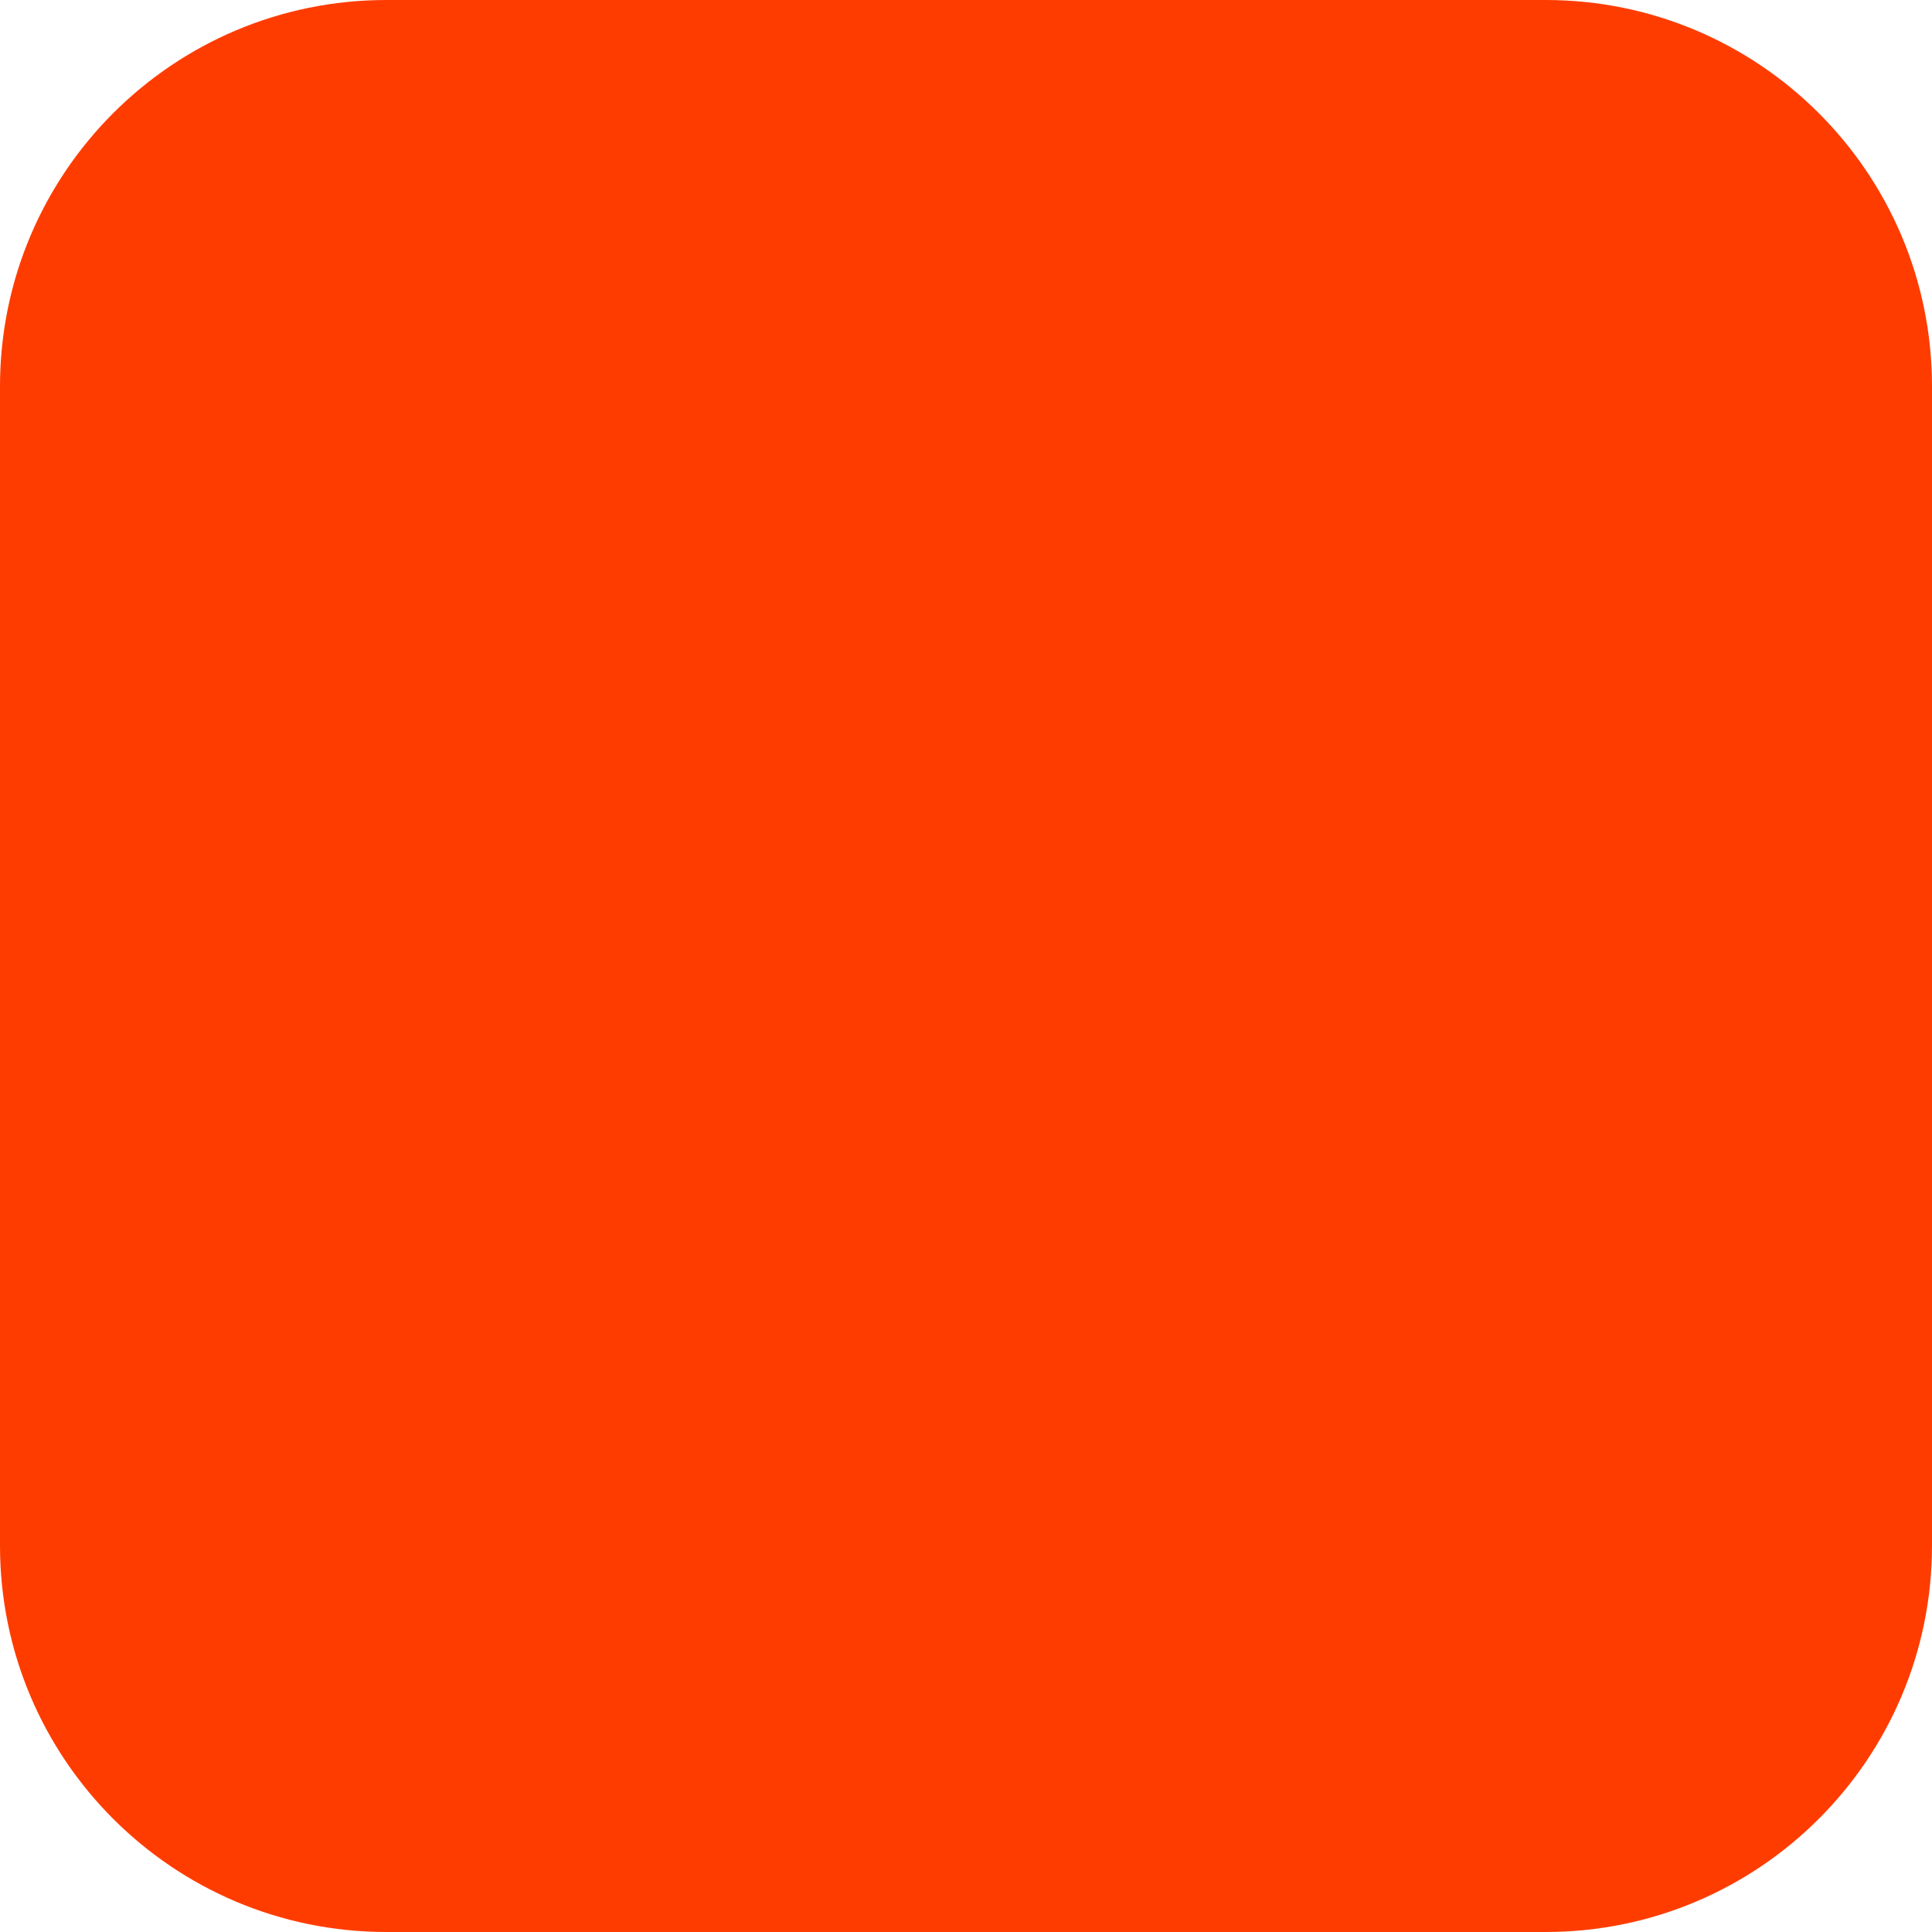
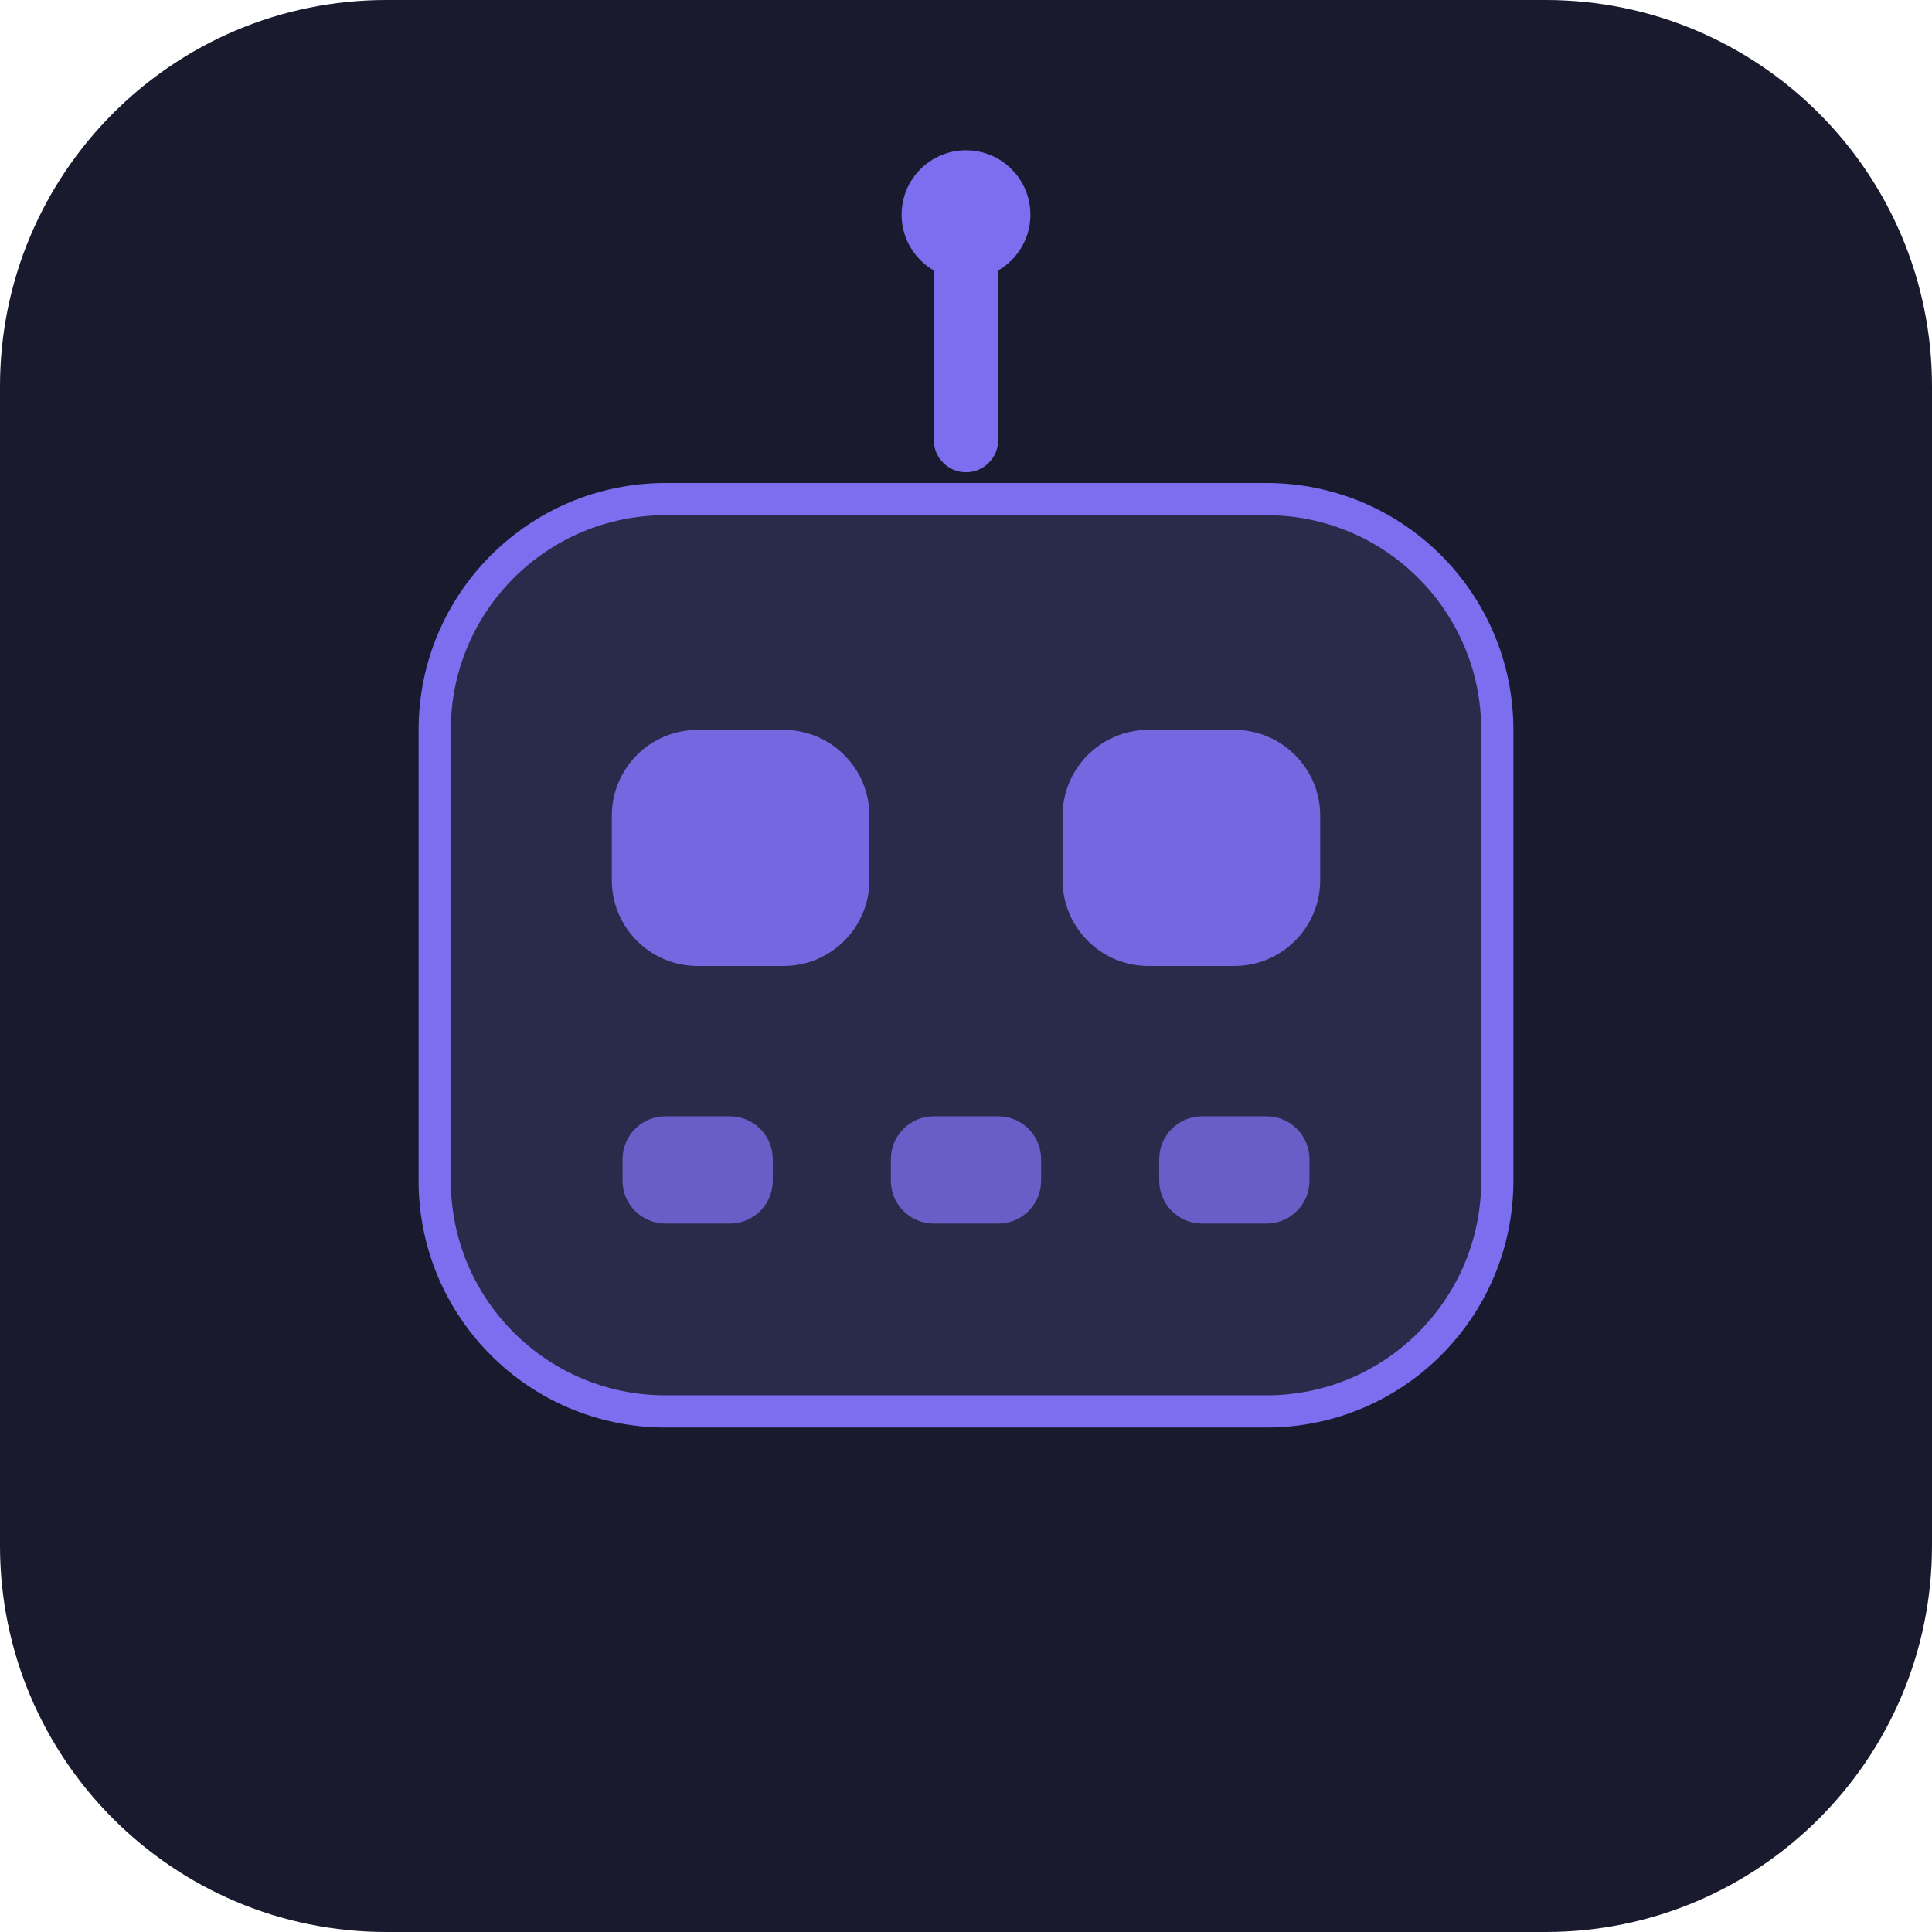
<svg xmlns="http://www.w3.org/2000/svg" width="180" height="180" viewBox="0 0 180 180" fill="none">
-   <rect width="180" height="180" rx="36" fill="#FF3C00" />
+   <rect width="180" height="180" rx="36" fill="#1a1a2e" />
+   <rect x="87" y="22" width="6" height="22" rx="3" fill="#7B6FF0" />
+   <circle cx="90" cy="20" r="6" fill="#7B6FF0" />
+   <rect x="42" y="48" width="96" height="82" rx="20" fill="none" stroke="#7B6FF0" stroke-width="6" />
+   <rect x="42" y="48" width="96" height="82" rx="20" fill="#2a2a4a" />
+   <rect x="57" y="68" width="24" height="22" rx="8" fill="#7B6FF0" opacity="0.9" />
+   <rect x="99" y="68" width="24" height="22" rx="8" fill="#7B6FF0" opacity="0.9" />
+   <rect x="58" y="104" width="14" height="10" rx="4" fill="#7B6FF0" opacity="0.75" />
+   <rect x="83" y="104" width="14" height="10" rx="4" fill="#7B6FF0" opacity="0.75" />
+   <rect x="108" y="104" width="14" height="10" rx="4" fill="#7B6FF0" opacity="0.75" />
</svg>
